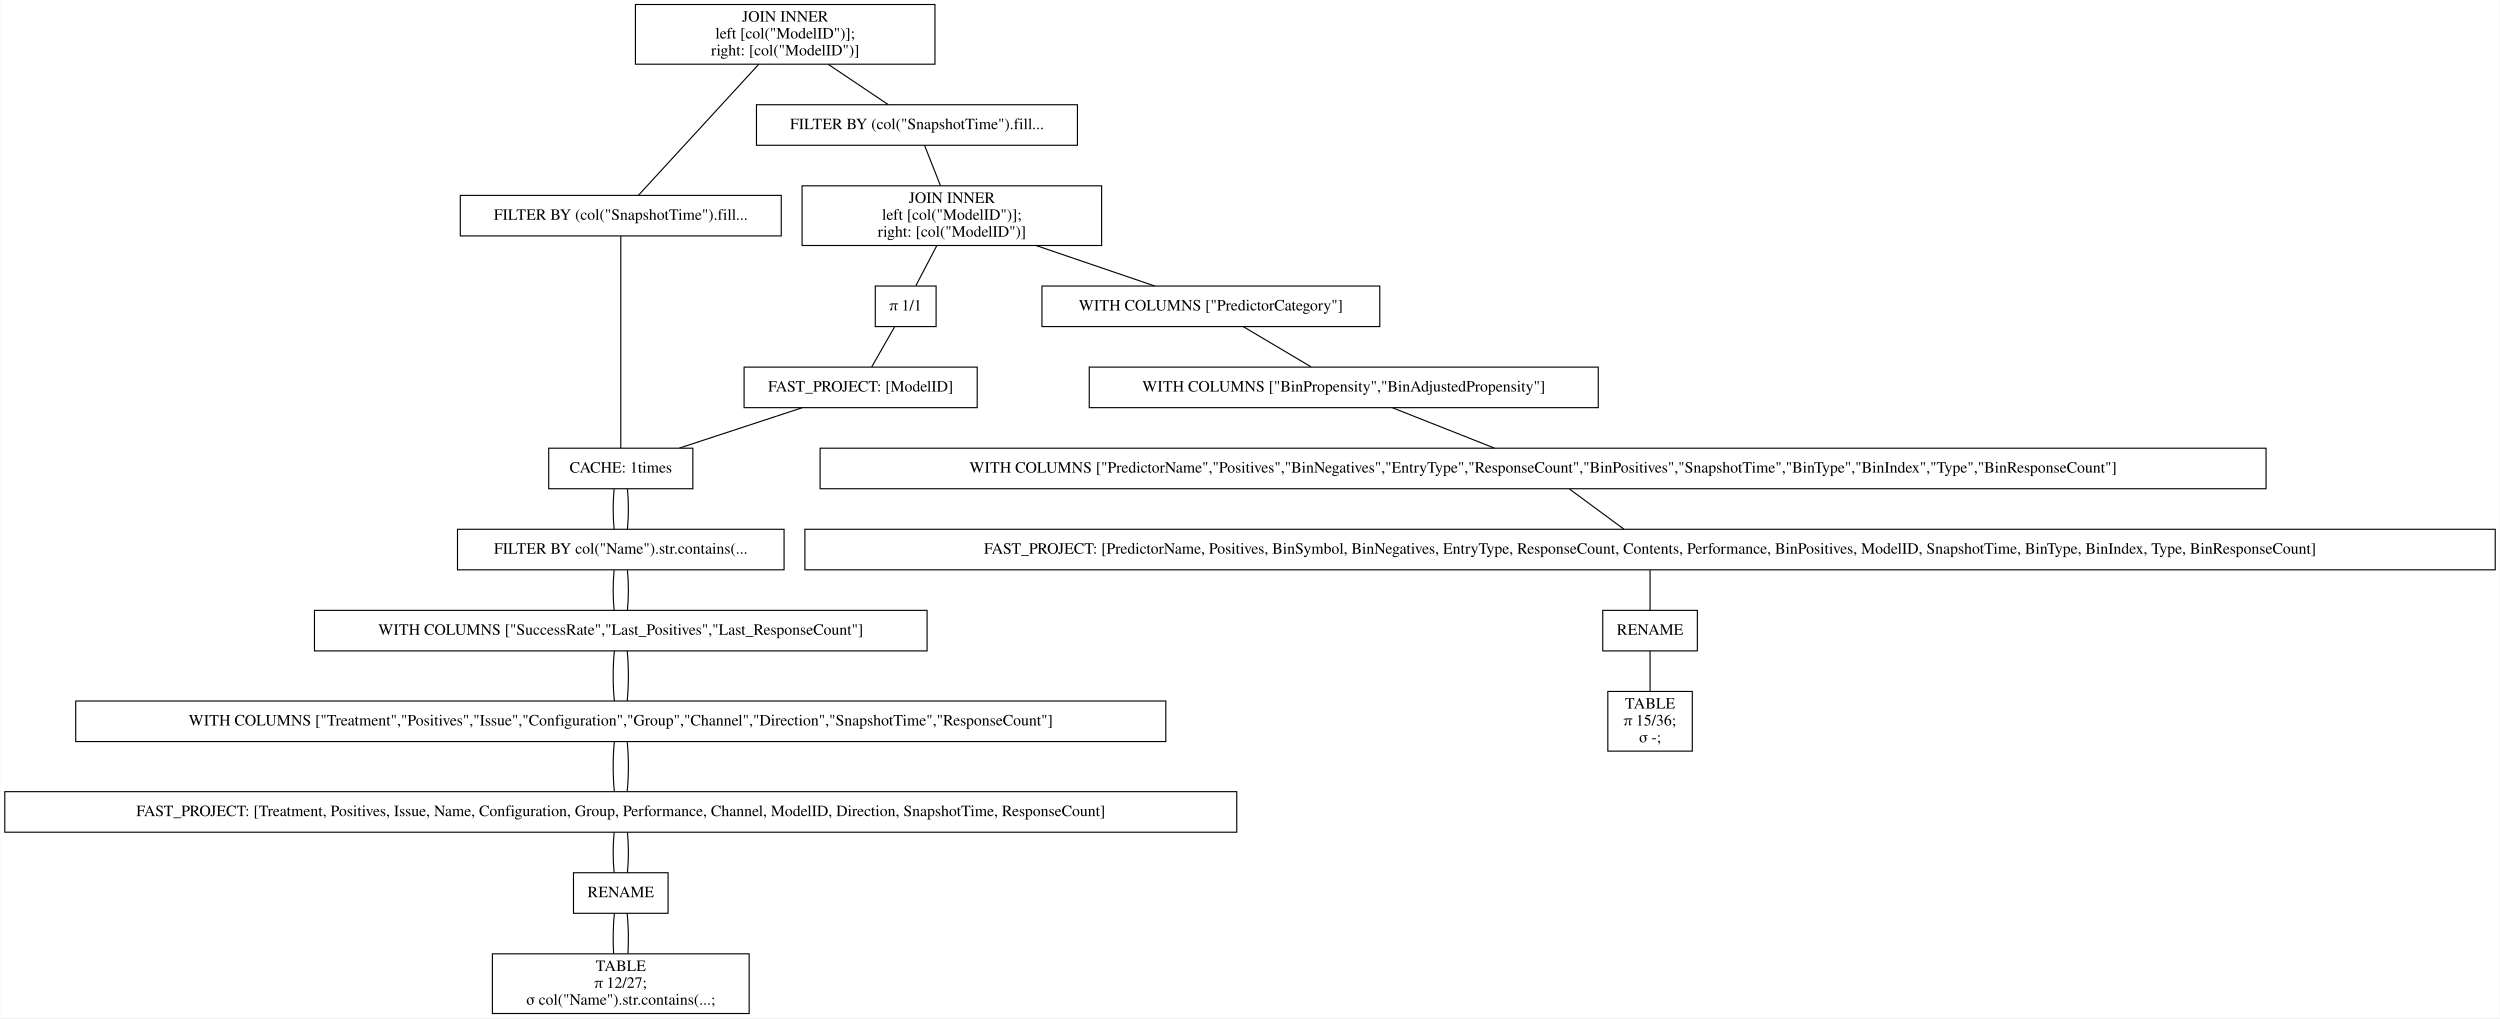
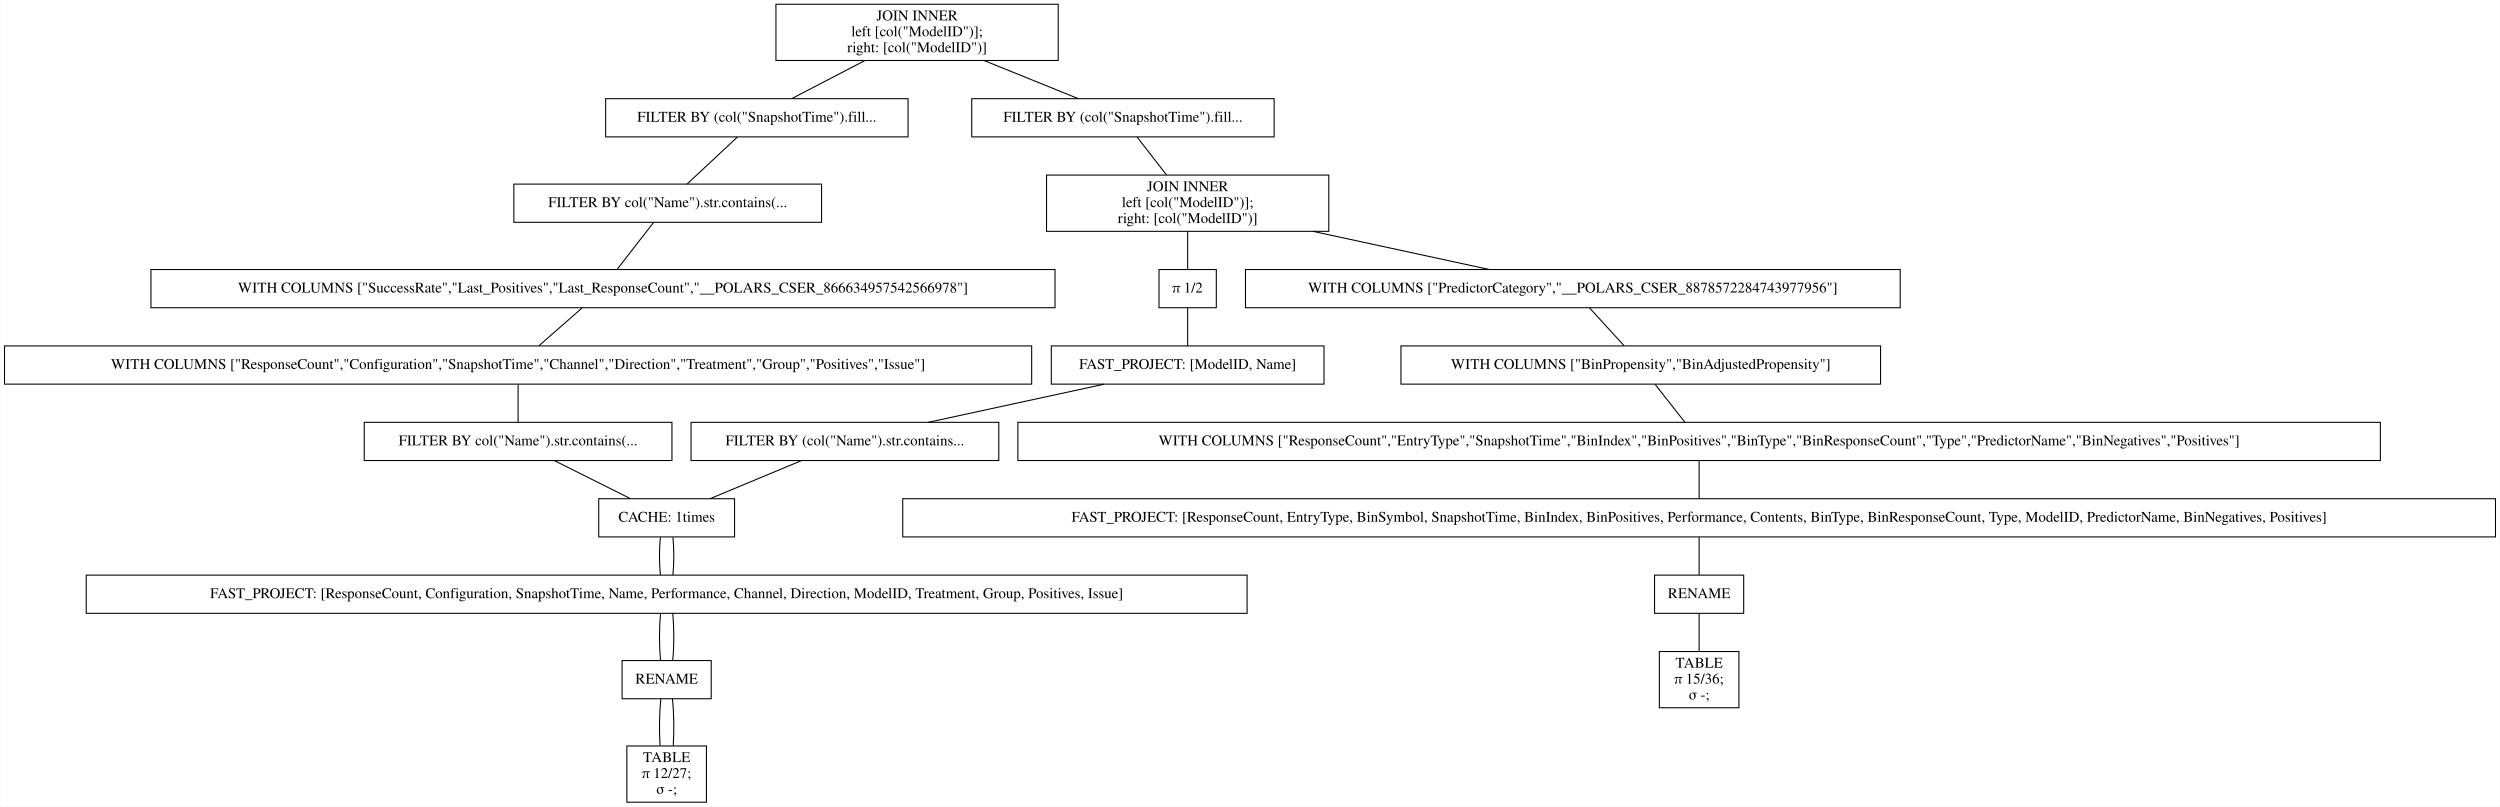
- <svg xmlns="http://www.w3.org/2000/svg" width="2220pt" height="904pt" viewBox="0.00 0.00 2219.50 904.00">
-   <g id="graph0" class="graph" transform="scale(1 1) rotate(0) translate(4 900)">
-     <polygon fill="white" stroke="transparent" points="-4,4 -4,-900 2215.5,-900 2215.5,4 -4,4" />
+ <svg xmlns="http://www.w3.org/2000/svg" width="2356pt" height="760pt" viewBox="0.00 0.00 2355.50 760.00">
+   <g id="graph0" class="graph" transform="scale(1 1) rotate(0) translate(4 756)">
+     <polygon fill="white" stroke="transparent" points="-4,4 -4,-756 2351.5,-756 2351.5,4 -4,4" />
    <g id="node1" class="node">
-       <polygon fill="none" stroke="black" points="826,-896 560,-896 560,-843 826,-843 826,-896" />
-       <text text-anchor="middle" x="693" y="-880.8" font-family="Times,serif" font-size="14.00">JOIN INNER</text>
-       <text text-anchor="middle" x="693" y="-865.8" font-family="Times,serif" font-size="14.00">                    left [col("ModelID")];</text>
-       <text text-anchor="middle" x="693" y="-850.8" font-family="Times,serif" font-size="14.00">                    right: [col("ModelID")]</text>
+       <polygon fill="none" stroke="black" points="993,-752 727,-752 727,-699 993,-699 993,-752" />
+       <text text-anchor="middle" x="860" y="-736.8" font-family="Times,serif" font-size="14.00">JOIN INNER</text>
+       <text text-anchor="middle" x="860" y="-721.8" font-family="Times,serif" font-size="14.00">                    left [col("ModelID")];</text>
+       <text text-anchor="middle" x="860" y="-706.8" font-family="Times,serif" font-size="14.00">                    right: [col("ModelID")]</text>
    </g>
    <g id="node2" class="node">
-       <polygon fill="none" stroke="black" points="689.5,-726.5 404.5,-726.5 404.5,-690.5 689.5,-690.5 689.5,-726.5" />
-       <text text-anchor="middle" x="547" y="-704.8" font-family="Times,serif" font-size="14.00">FILTER BY (col("SnapshotTime").fill...</text>
+       <polygon fill="none" stroke="black" points="851.5,-663 566.5,-663 566.5,-627 851.5,-627 851.5,-663" />
+       <text text-anchor="middle" x="709" y="-641.3" font-family="Times,serif" font-size="14.00">FILTER BY (col("SnapshotTime").fill...</text>
    </g>
    <g id="edge1" class="edge">
-       <path fill="none" stroke="black" d="M669.54,-842.95C639.56,-810.3 588.45,-754.65 562.75,-726.65" />
+       <path fill="none" stroke="black" d="M810.56,-698.8C788.02,-687.08 761.96,-673.53 741.88,-663.09" />
+     </g>
+     <g id="node11" class="node">
+       <polygon fill="none" stroke="black" points="1196.5,-663 911.5,-663 911.5,-627 1196.5,-627 1196.5,-663" />
+       <text text-anchor="middle" x="1054" y="-641.3" font-family="Times,serif" font-size="14.00">FILTER BY (col("SnapshotTime").fill...</text>
+     </g>
+     <g id="edge10" class="edge">
+       <path fill="none" stroke="black" d="M923.25,-698.9C952.33,-687.14 986.04,-673.5 1011.94,-663.02" />
+     </g>
+     <g id="node3" class="node">
+       <polygon fill="none" stroke="black" points="770,-582.5 480,-582.5 480,-546.5 770,-546.5 770,-582.5" />
+       <text text-anchor="middle" x="625" y="-560.8" font-family="Times,serif" font-size="14.00">FILTER BY col("Name").str.contains(...</text>
+     </g>
+     <g id="edge2" class="edge">
+       <path fill="none" stroke="black" d="M690.77,-626.97C676.68,-613.8 657.27,-595.66 643.19,-582.5" />
+     </g>
+     <g id="node4" class="node">
+       <polygon fill="none" stroke="black" points="990,-502 138,-502 138,-466 990,-466 990,-502" />
+       <text text-anchor="middle" x="564" y="-480.3" font-family="Times,serif" font-size="14.00">WITH COLUMNS ["SuccessRate","Last_Positives","Last_ResponseCount","__POLARS_CSER_866634957542566978"]</text>
+     </g>
+     <g id="edge3" class="edge">
+       <path fill="none" stroke="black" d="M611.76,-546.47C601.53,-533.3 587.44,-515.16 577.21,-502" />
+     </g>
+     <g id="node5" class="node">
+       <polygon fill="none" stroke="black" points="968,-430 0,-430 0,-394 968,-394 968,-430" />
+       <text text-anchor="middle" x="484" y="-408.3" font-family="Times,serif" font-size="14.00">WITH COLUMNS ["ResponseCount","Configuration","SnapshotTime","Channel","Direction","Treatment","Group","Positives","Issue"]</text>
+     </g>
+     <g id="edge4" class="edge">
+       <path fill="none" stroke="black" d="M544.22,-465.7C531.82,-454.85 515.9,-440.92 503.55,-430.1" />
+     </g>
+     <g id="node6" class="node">
+       <polygon fill="none" stroke="black" points="629,-358 339,-358 339,-322 629,-322 629,-358" />
+       <text text-anchor="middle" x="484" y="-336.3" font-family="Times,serif" font-size="14.00">FILTER BY col("Name").str.contains(...</text>
+     </g>
+     <g id="edge5" class="edge">
+       <path fill="none" stroke="black" d="M484,-393.7C484,-382.85 484,-368.92 484,-358.1" />
+     </g>
+     <g id="node7" class="node">
+       <polygon fill="none" stroke="black" points="688,-286 560,-286 560,-250 688,-250 688,-286" />
+       <text text-anchor="middle" x="624" y="-264.3" font-family="Times,serif" font-size="14.00">CACHE: 1times</text>
+     </g>
+     <g id="edge6" class="edge">
+       <path fill="none" stroke="black" d="M518.25,-321.88C539.94,-311.03 567.9,-297.05 589.62,-286.19" />
+     </g>
+     <g id="node8" class="node">
+       <polygon fill="none" stroke="black" points="1171,-214 77,-214 77,-178 1171,-178 1171,-214" />
+       <text text-anchor="middle" x="624" y="-192.3" font-family="Times,serif" font-size="14.00">FAST_PROJECT: [ResponseCount, Configuration, SnapshotTime, Name, Performance, Channel, Direction, ModelID, Treatment, Group, Positives, Issue]</text>
+     </g>
+     <g id="edge7" class="edge">
+       <path fill="none" stroke="black" d="M618.08,-249.7C616.97,-238.85 616.97,-224.92 618.1,-214.1" />
+     </g>
+     <g id="edge22" class="edge">
+       <path fill="none" stroke="black" d="M629.92,-249.7C631.03,-238.85 631.03,-224.92 629.9,-214.1" />
+     </g>
+     <g id="node9" class="node">
+       <polygon fill="none" stroke="black" points="666,-133.5 582,-133.5 582,-97.5 666,-97.5 666,-133.5" />
+       <text text-anchor="middle" x="624" y="-111.8" font-family="Times,serif" font-size="14.00">RENAME</text>
+     </g>
+     <g id="edge8" class="edge">
+       <path fill="none" stroke="black" d="M618.32,-177.97C616.89,-164.8 616.89,-146.66 618.33,-133.5" />
+     </g>
+     <g id="edge23" class="edge">
+       <path fill="none" stroke="black" d="M629.68,-177.97C631.11,-164.8 631.11,-146.66 629.67,-133.5" />
    </g>
    <g id="node10" class="node">
-       <polygon fill="none" stroke="black" points="952.5,-807 667.5,-807 667.5,-771 952.5,-771 952.5,-807" />
-       <text text-anchor="middle" x="810" y="-785.3" font-family="Times,serif" font-size="14.00">FILTER BY (col("SnapshotTime").fill...</text>
+       <polygon fill="none" stroke="black" points="661.5,-53 586.5,-53 586.5,0 661.5,0 661.5,-53" />
+       <text text-anchor="middle" x="624" y="-37.8" font-family="Times,serif" font-size="14.00">TABLE</text>
+       <text text-anchor="middle" x="624" y="-22.8" font-family="Times,serif" font-size="14.00">π 12/27;</text>
+       <text text-anchor="middle" x="624" y="-7.8" font-family="Times,serif" font-size="14.00">σ -;</text>
    </g>
    <g id="edge9" class="edge">
-       <path fill="none" stroke="black" d="M731.31,-842.8C748.77,-831.08 768.97,-817.53 784.53,-807.09" />
+       <path fill="none" stroke="black" d="M618.5,-97.31C617.12,-84.73 616.89,-67.45 617.78,-53.23" />
    </g>
-     <g id="node3" class="node">
-       <polygon fill="none" stroke="black" points="611,-502 483,-502 483,-466 611,-466 611,-502" />
-       <text text-anchor="middle" x="547" y="-480.3" font-family="Times,serif" font-size="14.00">CACHE: 1times</text>
+     <g id="edge24" class="edge">
+       <path fill="none" stroke="black" d="M629.5,-97.31C630.88,-84.73 631.11,-67.45 630.22,-53.23" />
    </g>
-     <g id="edge2" class="edge">
-       <path fill="none" stroke="black" d="M547,-690.41C547,-648.99 547,-543.62 547,-502.15" />
+     <g id="node12" class="node">
+       <polygon fill="none" stroke="black" points="1248,-591 982,-591 982,-538 1248,-538 1248,-591" />
+       <text text-anchor="middle" x="1115" y="-575.8" font-family="Times,serif" font-size="14.00">JOIN INNER</text>
+       <text text-anchor="middle" x="1115" y="-560.8" font-family="Times,serif" font-size="14.00">                    left [col("ModelID")];</text>
+       <text text-anchor="middle" x="1115" y="-545.8" font-family="Times,serif" font-size="14.00">                    right: [col("ModelID")]</text>
    </g>
-     <g id="node4" class="node">
-       <polygon fill="none" stroke="black" points="692,-430 402,-430 402,-394 692,-394 692,-430" />
-       <text text-anchor="middle" x="547" y="-408.3" font-family="Times,serif" font-size="14.00">FILTER BY col("Name").str.contains(...</text>
+     <g id="edge11" class="edge">
+       <path fill="none" stroke="black" d="M1067.24,-626.97C1075.37,-616.51 1085.93,-602.9 1095.06,-591.16" />
    </g>
-     <g id="edge3" class="edge">
-       <path fill="none" stroke="black" d="M541.08,-465.7C539.97,-454.85 539.97,-440.92 541.1,-430.1" />
+     <g id="node13" class="node">
+       <polygon fill="none" stroke="black" points="1786.5,-502 1169.5,-502 1169.5,-466 1786.5,-466 1786.5,-502" />
+       <text text-anchor="middle" x="1478" y="-480.3" font-family="Times,serif" font-size="14.00">WITH COLUMNS ["PredictorCategory","__POLARS_CSER_8878572284743977956"]</text>
+     </g>
+     <g id="edge12" class="edge">
+       <path fill="none" stroke="black" d="M1233.11,-537.96C1287.54,-526.19 1350.67,-512.54 1399.19,-502.04" />
+     </g>
+     <g id="node19" class="node">
+       <polygon fill="none" stroke="black" points="1142,-502 1088,-502 1088,-466 1142,-466 1142,-502" />
+       <text text-anchor="middle" x="1115" y="-480.3" font-family="Times,serif" font-size="14.00">π 1/2</text>
+     </g>
+     <g id="edge18" class="edge">
+       <path fill="none" stroke="black" d="M1115,-537.8C1115,-526.17 1115,-512.74 1115,-502.33" />
+     </g>
+     <g id="node14" class="node">
+       <polygon fill="none" stroke="black" points="1768,-430 1316,-430 1316,-394 1768,-394 1768,-430" />
+       <text text-anchor="middle" x="1542" y="-408.3" font-family="Times,serif" font-size="14.00">WITH COLUMNS ["BinPropensity","BinAdjustedPropensity"]</text>
+     </g>
+     <g id="edge13" class="edge">
+       <path fill="none" stroke="black" d="M1493.82,-465.7C1503.74,-454.85 1516.48,-440.92 1526.36,-430.1" />
+     </g>
+     <g id="node15" class="node">
+       <polygon fill="none" stroke="black" points="2239,-358 955,-358 955,-322 2239,-322 2239,-358" />
+       <text text-anchor="middle" x="1597" y="-336.3" font-family="Times,serif" font-size="14.00">WITH COLUMNS ["ResponseCount","EntryType","SnapshotTime","BinIndex","BinPositives","BinType","BinResponseCount","Type","PredictorName","BinNegatives","Positives"]</text>
+     </g>
+     <g id="edge14" class="edge">
+       <path fill="none" stroke="black" d="M1555.6,-393.7C1564.12,-382.85 1575.07,-368.92 1583.56,-358.1" />
+     </g>
+     <g id="node16" class="node">
+       <polygon fill="none" stroke="black" points="2347.5,-286 846.5,-286 846.5,-250 2347.5,-250 2347.5,-286" />
+       <text text-anchor="middle" x="1597" y="-264.3" font-family="Times,serif" font-size="14.00">FAST_PROJECT: [ResponseCount, EntryType, BinSymbol, SnapshotTime, BinIndex, BinPositives, Performance, Contents, BinType, BinResponseCount, Type, ModelID, PredictorName, BinNegatives, Positives]</text>
+     </g>
+     <g id="edge15" class="edge">
+       <path fill="none" stroke="black" d="M1597,-321.7C1597,-310.85 1597,-296.92 1597,-286.1" />
+     </g>
+     <g id="node17" class="node">
+       <polygon fill="none" stroke="black" points="1639,-214 1555,-214 1555,-178 1639,-178 1639,-214" />
+       <text text-anchor="middle" x="1597" y="-192.3" font-family="Times,serif" font-size="14.00">RENAME</text>
+     </g>
+     <g id="edge16" class="edge">
+       <path fill="none" stroke="black" d="M1597,-249.7C1597,-238.85 1597,-224.92 1597,-214.1" />
+     </g>
+     <g id="node18" class="node">
+       <polygon fill="none" stroke="black" points="1634.5,-142 1559.5,-142 1559.5,-89 1634.5,-89 1634.5,-142" />
+       <text text-anchor="middle" x="1597" y="-126.8" font-family="Times,serif" font-size="14.00">TABLE</text>
+       <text text-anchor="middle" x="1597" y="-111.8" font-family="Times,serif" font-size="14.00">π 15/36;</text>
+       <text text-anchor="middle" x="1597" y="-96.8" font-family="Times,serif" font-size="14.00">σ -;</text>
+     </g>
+     <g id="edge17" class="edge">
+       <path fill="none" stroke="black" d="M1597,-177.97C1597,-167.51 1597,-153.9 1597,-142.16" />
+     </g>
+     <g id="node20" class="node">
+       <polygon fill="none" stroke="black" points="1243.5,-430 986.5,-430 986.5,-394 1243.5,-394 1243.5,-430" />
+       <text text-anchor="middle" x="1115" y="-408.3" font-family="Times,serif" font-size="14.00">FAST_PROJECT: [ModelID, Name]</text>
+     </g>
+     <g id="edge19" class="edge">
+       <path fill="none" stroke="black" d="M1115,-465.7C1115,-454.85 1115,-440.92 1115,-430.1" />
+     </g>
+     <g id="node21" class="node">
+       <polygon fill="none" stroke="black" points="937,-358 647,-358 647,-322 937,-322 937,-358" />
+       <text text-anchor="middle" x="792" y="-336.3" font-family="Times,serif" font-size="14.00">FILTER BY (col("Name").str.contains...</text>
    </g>
    <g id="edge20" class="edge">
-       <path fill="none" stroke="black" d="M552.92,-465.7C554.03,-454.85 554.03,-440.92 552.9,-430.1" />
-     </g>
-     <g id="node5" class="node">
-       <polygon fill="none" stroke="black" points="819,-358 275,-358 275,-322 819,-322 819,-358" />
-       <text text-anchor="middle" x="547" y="-336.3" font-family="Times,serif" font-size="14.00">WITH COLUMNS ["SuccessRate","Last_Positives","Last_ResponseCount"]</text>
-     </g>
-     <g id="edge4" class="edge">
-       <path fill="none" stroke="black" d="M541.08,-393.7C539.97,-382.85 539.97,-368.92 541.1,-358.1" />
+       <path fill="none" stroke="black" d="M1036.4,-393.97C986.07,-383.06 921.01,-368.96 870.67,-358.05" />
    </g>
    <g id="edge21" class="edge">
-       <path fill="none" stroke="black" d="M552.92,-393.7C554.03,-382.85 554.03,-368.92 552.9,-358.1" />
-     </g>
-     <g id="node6" class="node">
-       <polygon fill="none" stroke="black" points="1031,-277.5 63,-277.5 63,-241.5 1031,-241.5 1031,-277.5" />
-       <text text-anchor="middle" x="547" y="-255.8" font-family="Times,serif" font-size="14.00">WITH COLUMNS ["Treatment","Positives","Issue","Configuration","Group","Channel","Direction","SnapshotTime","ResponseCount"]</text>
-     </g>
-     <g id="edge5" class="edge">
-       <path fill="none" stroke="black" d="M541.32,-321.97C539.89,-308.8 539.89,-290.66 541.33,-277.5" />
-     </g>
-     <g id="edge22" class="edge">
-       <path fill="none" stroke="black" d="M552.68,-321.97C554.11,-308.8 554.11,-290.66 552.67,-277.5" />
-     </g>
-     <g id="node7" class="node">
-       <polygon fill="none" stroke="black" points="1094,-197 0,-197 0,-161 1094,-161 1094,-197" />
-       <text text-anchor="middle" x="547" y="-175.3" font-family="Times,serif" font-size="14.00">FAST_PROJECT: [Treatment, Positives, Issue, Name, Configuration, Group, Performance, Channel, ModelID, Direction, SnapshotTime, ResponseCount]</text>
-     </g>
-     <g id="edge6" class="edge">
-       <path fill="none" stroke="black" d="M541.32,-241.47C539.89,-228.3 539.89,-210.16 541.33,-197" />
-     </g>
-     <g id="edge23" class="edge">
-       <path fill="none" stroke="black" d="M552.68,-241.47C554.11,-228.3 554.11,-210.16 552.67,-197" />
-     </g>
-     <g id="node8" class="node">
-       <polygon fill="none" stroke="black" points="589,-125 505,-125 505,-89 589,-89 589,-125" />
-       <text text-anchor="middle" x="547" y="-103.3" font-family="Times,serif" font-size="14.00">RENAME</text>
-     </g>
-     <g id="edge7" class="edge">
-       <path fill="none" stroke="black" d="M541.08,-160.7C539.97,-149.85 539.97,-135.92 541.1,-125.1" />
-     </g>
-     <g id="edge24" class="edge">
-       <path fill="none" stroke="black" d="M552.92,-160.7C554.03,-149.85 554.03,-135.92 552.9,-125.1" />
-     </g>
-     <g id="node9" class="node">
-       <polygon fill="none" stroke="black" points="661,-53 433,-53 433,0 661,0 661,-53" />
-       <text text-anchor="middle" x="547" y="-37.8" font-family="Times,serif" font-size="14.00">TABLE</text>
-       <text text-anchor="middle" x="547" y="-22.8" font-family="Times,serif" font-size="14.00">π 12/27;</text>
-       <text text-anchor="middle" x="547" y="-7.8" font-family="Times,serif" font-size="14.00">σ col("Name").str.contains(...;</text>
-     </g>
-     <g id="edge8" class="edge">
-       <path fill="none" stroke="black" d="M541.32,-88.97C540.19,-78.51 539.95,-64.9 540.62,-53.16" />
-     </g>
-     <g id="edge25" class="edge">
-       <path fill="none" stroke="black" d="M552.68,-88.97C553.81,-78.51 554.05,-64.9 553.38,-53.16" />
-     </g>
-     <g id="node11" class="node">
-       <polygon fill="none" stroke="black" points="974,-735 708,-735 708,-682 974,-682 974,-735" />
-       <text text-anchor="middle" x="841" y="-719.8" font-family="Times,serif" font-size="14.00">JOIN INNER</text>
-       <text text-anchor="middle" x="841" y="-704.8" font-family="Times,serif" font-size="14.00">                    left [col("ModelID")];</text>
-       <text text-anchor="middle" x="841" y="-689.8" font-family="Times,serif" font-size="14.00">                    right: [col("ModelID")]</text>
-     </g>
-     <g id="edge10" class="edge">
-       <path fill="none" stroke="black" d="M816.73,-770.97C820.86,-760.51 826.23,-746.9 830.87,-735.16" />
-     </g>
-     <g id="node12" class="node">
-       <polygon fill="none" stroke="black" points="1221,-646 921,-646 921,-610 1221,-610 1221,-646" />
-       <text text-anchor="middle" x="1071" y="-624.3" font-family="Times,serif" font-size="14.00">WITH COLUMNS ["PredictorCategory"]</text>
-     </g>
-     <g id="edge11" class="edge">
-       <path fill="none" stroke="black" d="M915.99,-681.9C950.47,-670.14 990.43,-656.5 1021.14,-646.02" />
-     </g>
-     <g id="node18" class="node">
-       <polygon fill="none" stroke="black" points="827,-646 773,-646 773,-610 827,-610 827,-646" />
-       <text text-anchor="middle" x="800" y="-624.3" font-family="Times,serif" font-size="14.00">π 1/1</text>
-     </g>
-     <g id="edge17" class="edge">
-       <path fill="none" stroke="black" d="M827.58,-681.8C821.5,-670.17 814.49,-656.74 809.05,-646.33" />
-     </g>
-     <g id="node13" class="node">
-       <polygon fill="none" stroke="black" points="1415,-574 963,-574 963,-538 1415,-538 1415,-574" />
-       <text text-anchor="middle" x="1189" y="-552.3" font-family="Times,serif" font-size="14.00">WITH COLUMNS ["BinPropensity","BinAdjustedPropensity"]</text>
-     </g>
-     <g id="edge12" class="edge">
-       <path fill="none" stroke="black" d="M1099.87,-609.88C1118.15,-599.03 1141.72,-585.05 1160.02,-574.19" />
-     </g>
-     <g id="node14" class="node">
-       <polygon fill="none" stroke="black" points="2008,-502 724,-502 724,-466 2008,-466 2008,-502" />
-       <text text-anchor="middle" x="1366" y="-480.3" font-family="Times,serif" font-size="14.00">WITH COLUMNS ["PredictorName","Positives","BinNegatives","EntryType","ResponseCount","BinPositives","SnapshotTime","BinType","BinIndex","Type","BinResponseCount"]</text>
-     </g>
-     <g id="edge13" class="edge">
-       <path fill="none" stroke="black" d="M1232.3,-537.88C1259.83,-526.99 1295.34,-512.95 1322.84,-502.07" />
-     </g>
-     <g id="node15" class="node">
-       <polygon fill="none" stroke="black" points="2211.5,-430 710.5,-430 710.5,-394 2211.5,-394 2211.5,-430" />
-       <text text-anchor="middle" x="1461" y="-408.3" font-family="Times,serif" font-size="14.00">FAST_PROJECT: [PredictorName, Positives, BinSymbol, BinNegatives, EntryType, ResponseCount, Contents, Performance, BinPositives, ModelID, SnapshotTime, BinType, BinIndex, Type, BinResponseCount]</text>
-     </g>
-     <g id="edge14" class="edge">
-       <path fill="none" stroke="black" d="M1389.48,-465.7C1404.21,-454.85 1423.11,-440.92 1437.79,-430.1" />
-     </g>
-     <g id="node16" class="node">
-       <polygon fill="none" stroke="black" points="1503,-358 1419,-358 1419,-322 1503,-322 1503,-358" />
-       <text text-anchor="middle" x="1461" y="-336.3" font-family="Times,serif" font-size="14.00">RENAME</text>
-     </g>
-     <g id="edge15" class="edge">
-       <path fill="none" stroke="black" d="M1461,-393.7C1461,-382.85 1461,-368.92 1461,-358.1" />
-     </g>
-     <g id="node17" class="node">
-       <polygon fill="none" stroke="black" points="1498.5,-286 1423.5,-286 1423.5,-233 1498.5,-233 1498.5,-286" />
-       <text text-anchor="middle" x="1461" y="-270.8" font-family="Times,serif" font-size="14.00">TABLE</text>
-       <text text-anchor="middle" x="1461" y="-255.8" font-family="Times,serif" font-size="14.00">π 15/36;</text>
-       <text text-anchor="middle" x="1461" y="-240.8" font-family="Times,serif" font-size="14.00">σ -;</text>
-     </g>
-     <g id="edge16" class="edge">
-       <path fill="none" stroke="black" d="M1461,-321.97C1461,-311.51 1461,-297.9 1461,-286.16" />
-     </g>
-     <g id="node19" class="node">
-       <polygon fill="none" stroke="black" points="863.5,-574 656.5,-574 656.5,-538 863.5,-538 863.5,-574" />
-       <text text-anchor="middle" x="760" y="-552.3" font-family="Times,serif" font-size="14.00">FAST_PROJECT: [ModelID]</text>
-     </g>
-     <g id="edge18" class="edge">
-       <path fill="none" stroke="black" d="M790.11,-609.7C783.91,-598.85 775.95,-584.92 769.77,-574.1" />
-     </g>
-     <g id="edge19" class="edge">
-       <path fill="none" stroke="black" d="M708.17,-537.97C675.04,-527.08 632.24,-513.01 599.07,-502.11" />
+       <path fill="none" stroke="black" d="M750.9,-321.88C724.77,-310.99 691.07,-296.95 664.96,-286.07" />
    </g>
  </g>
</svg>
